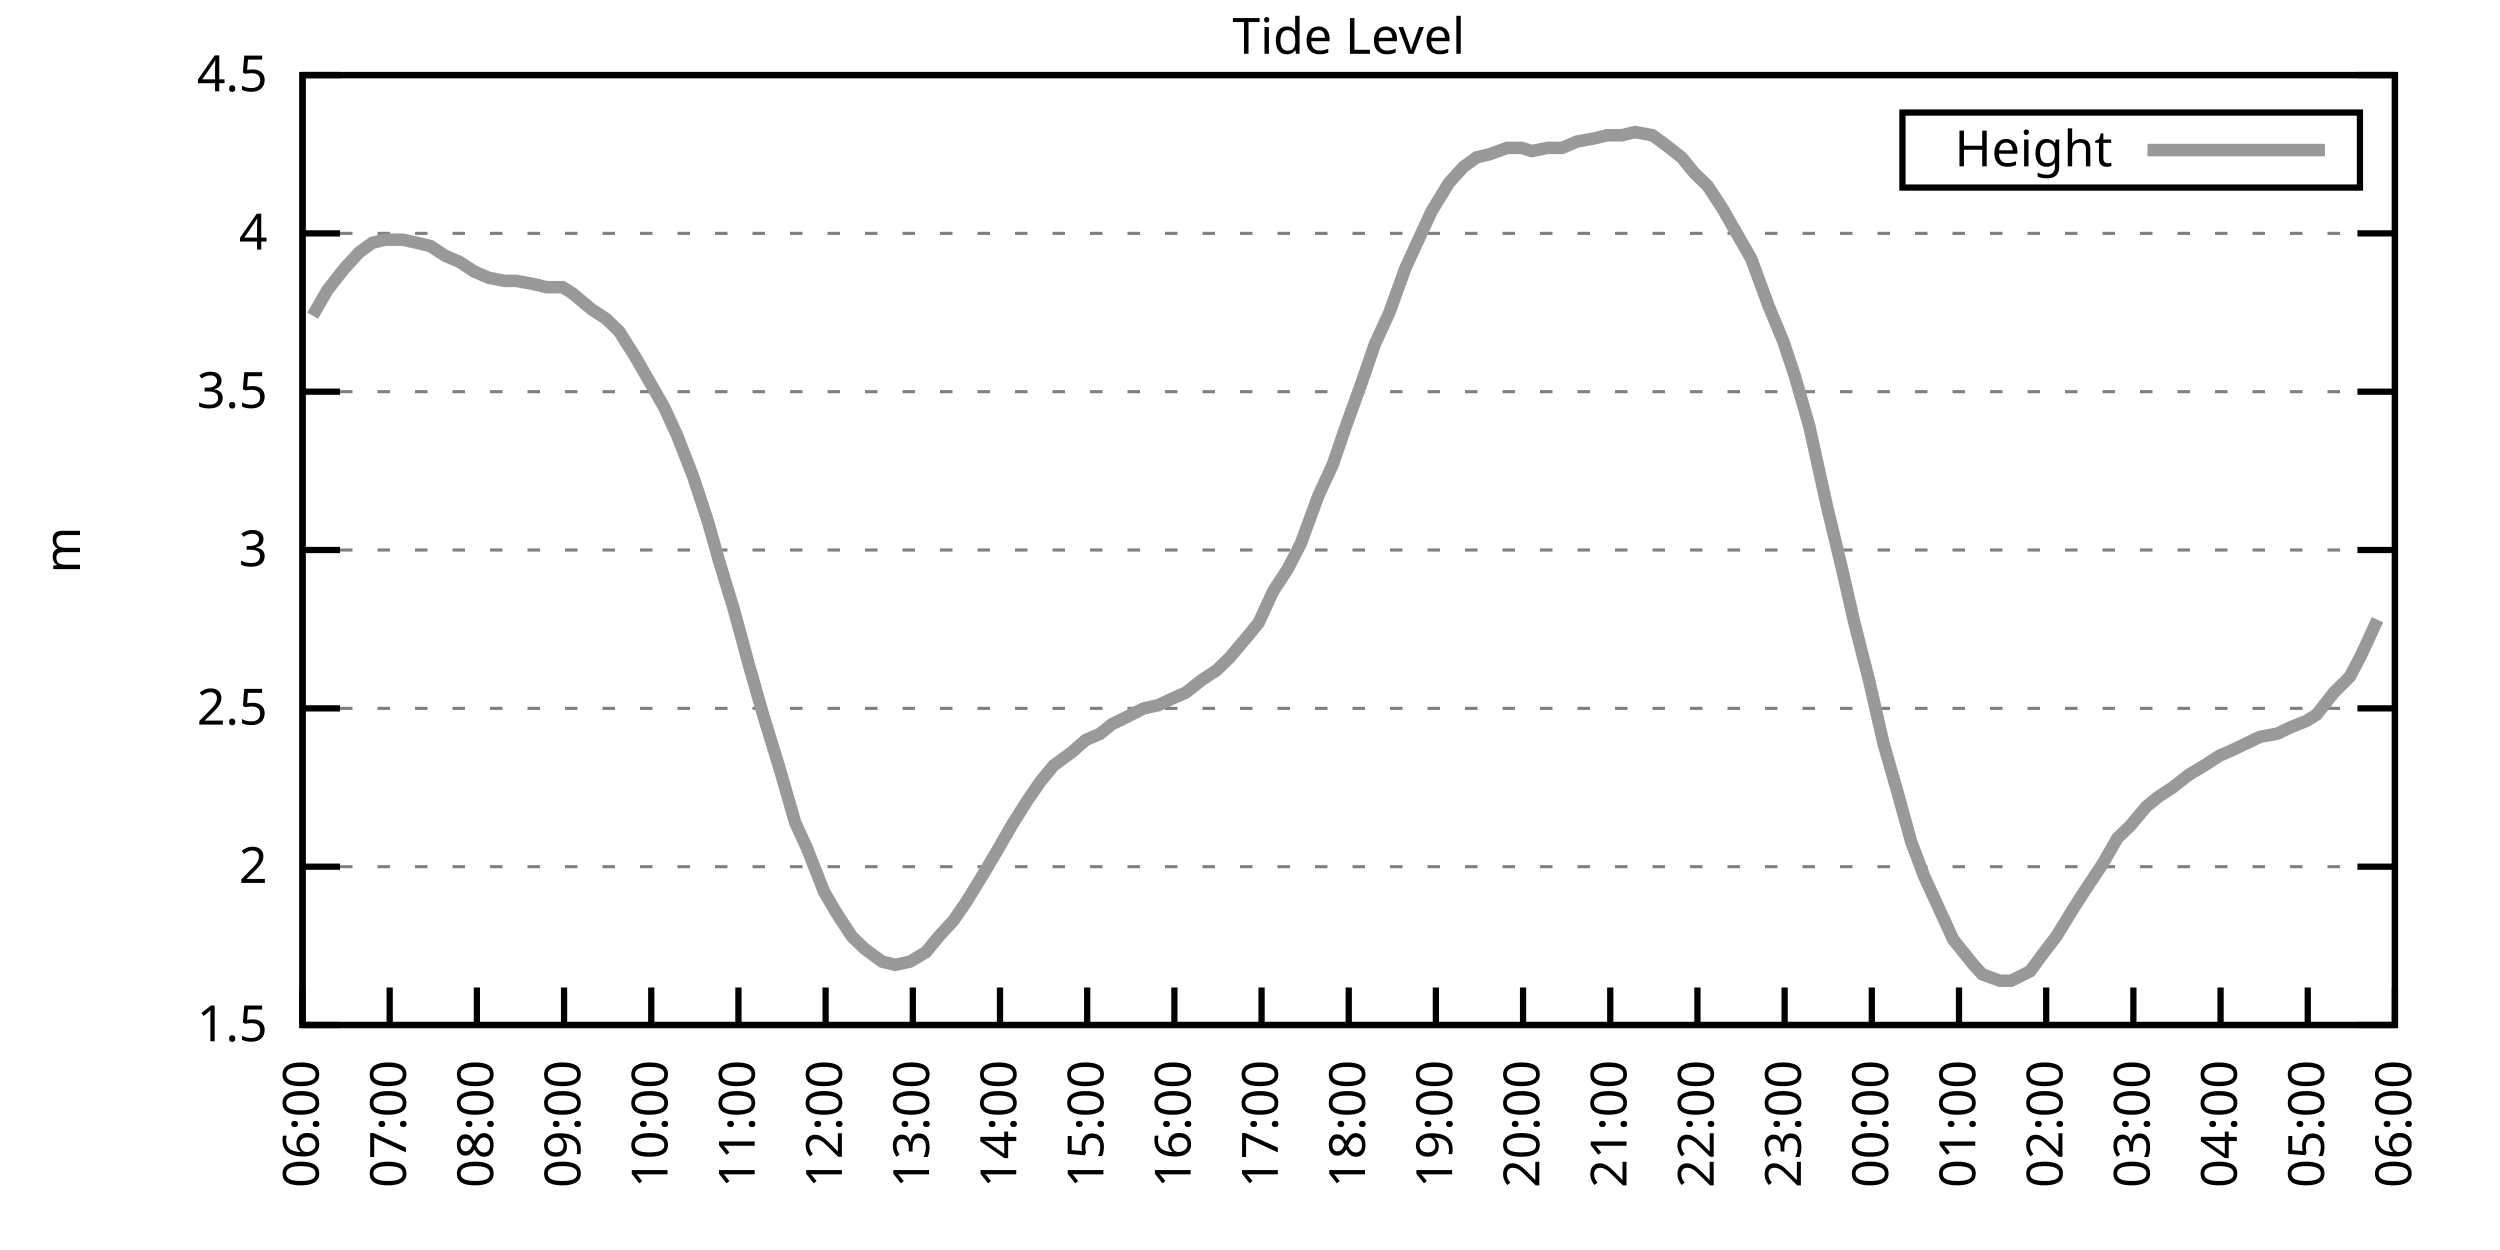
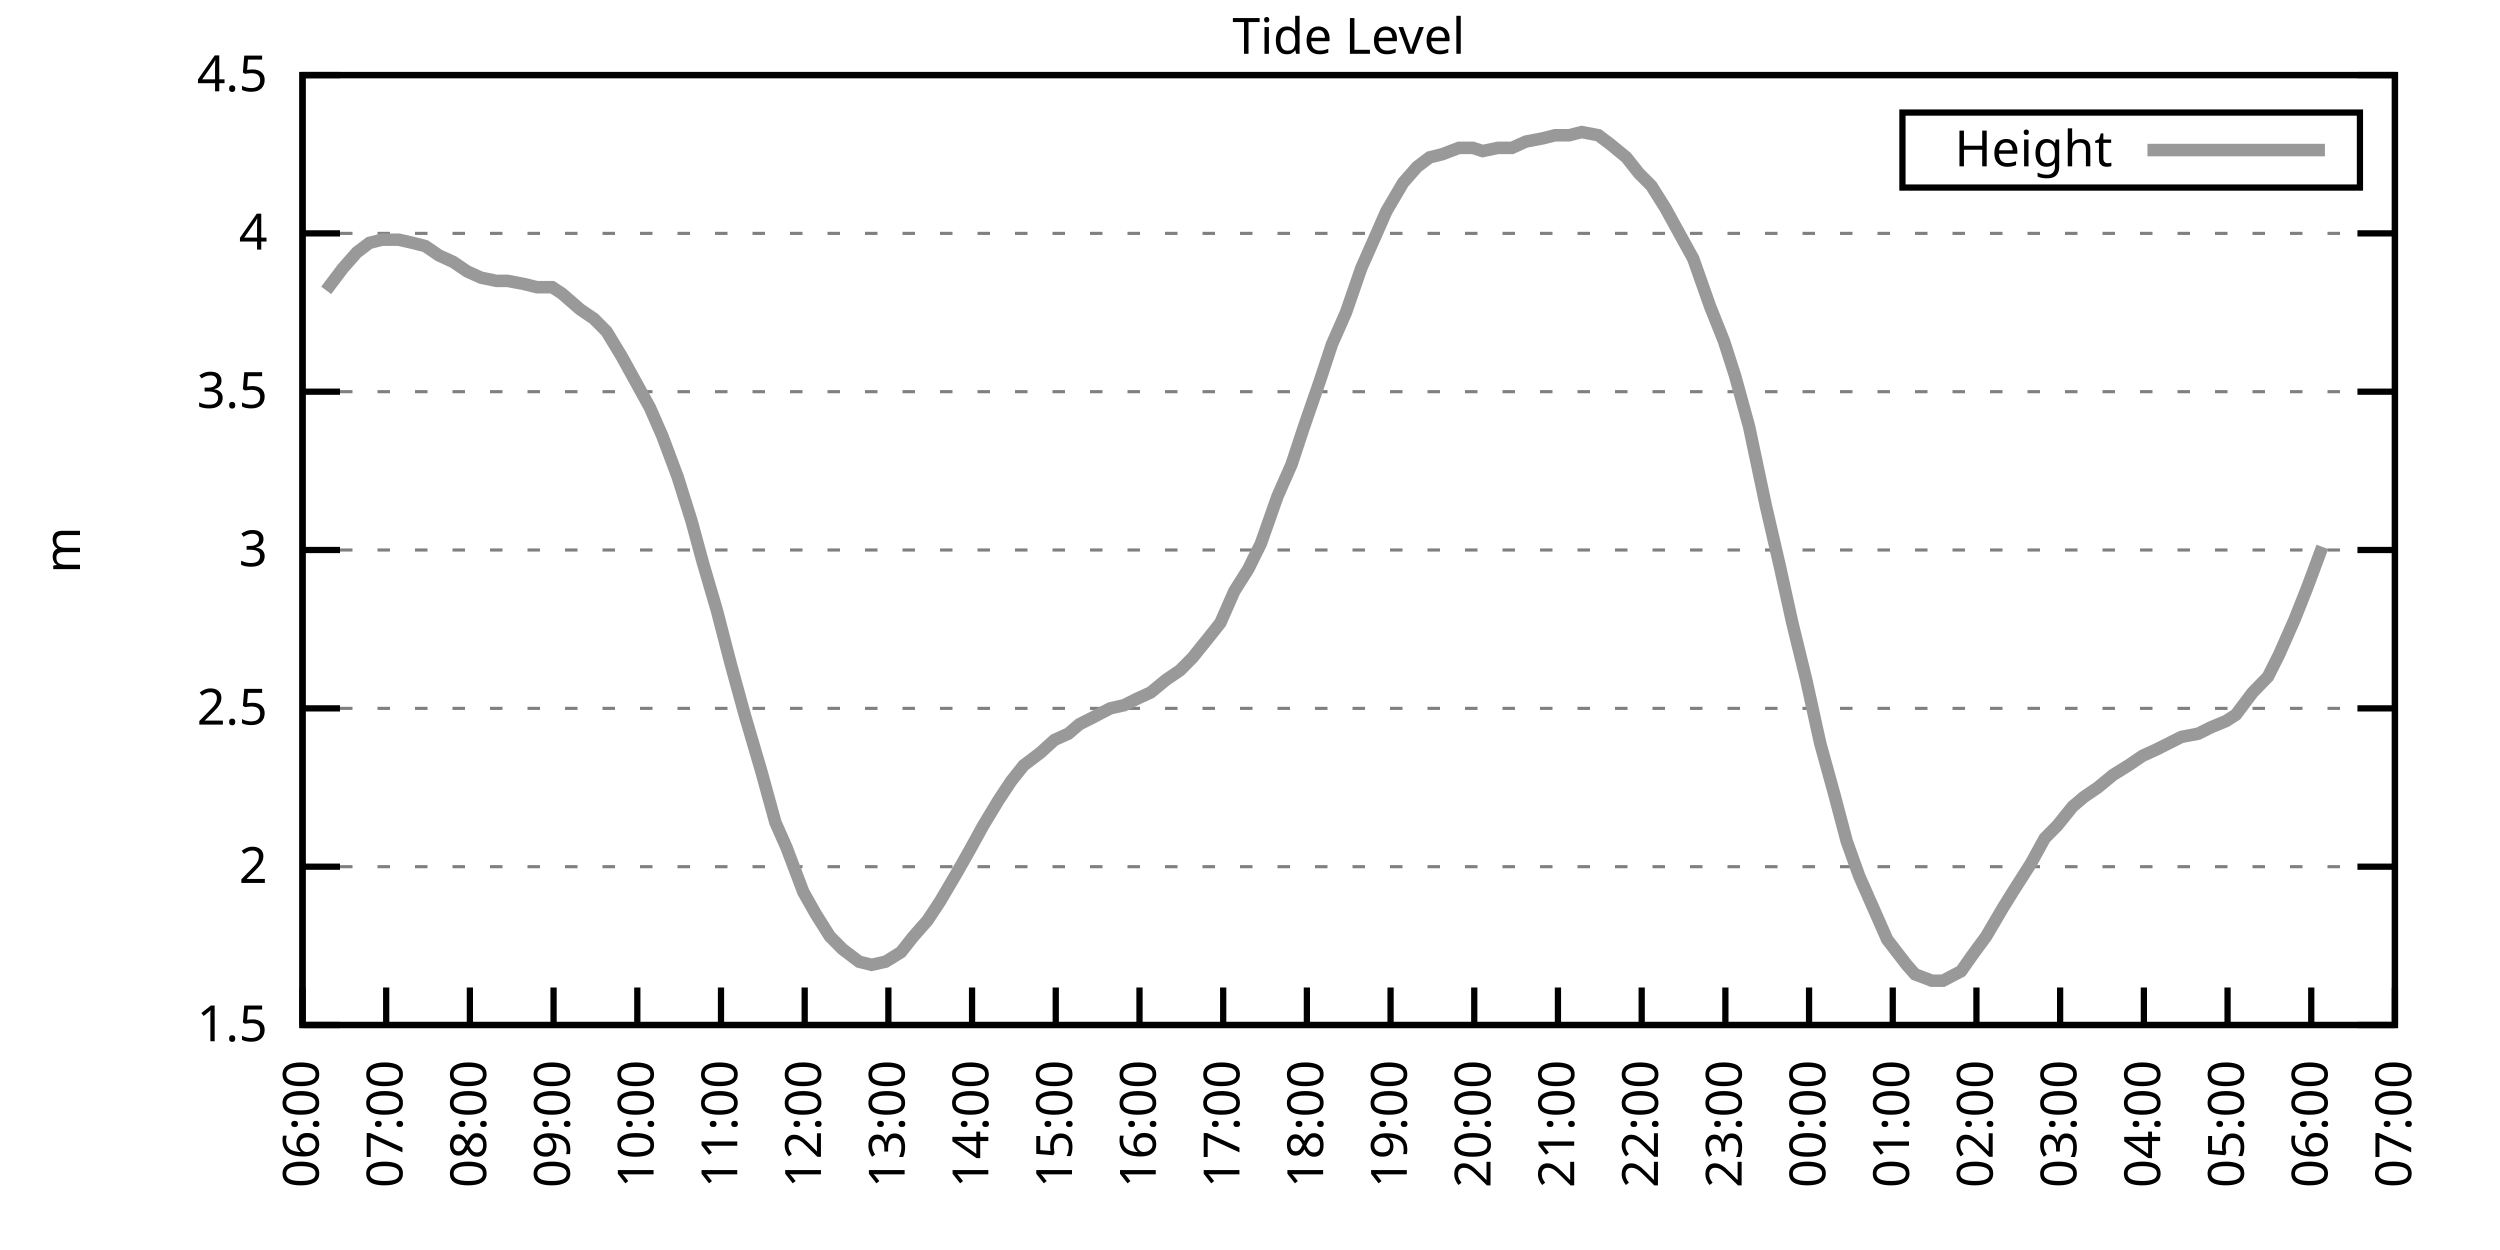
<svg xmlns="http://www.w3.org/2000/svg" xmlns:xlink="http://www.w3.org/1999/xlink" width="400" height="200" viewBox="0 0 400 200">
  <g id="gnuplot_canvas">
    <rect x="0" y="0" width="400" height="200" fill="none" />
    <defs>
      <circle id="gpDot" r="0.5" stroke-width="0.5" stroke="currentColor" />
      <path id="gpPt0" stroke-width="0.333" stroke="currentColor" d="M-1,0 h2 M0,-1 v2" />
      <path id="gpPt1" stroke-width="0.333" stroke="currentColor" d="M-1,-1 L1,1 M1,-1 L-1,1" />
      <path id="gpPt2" stroke-width="0.333" stroke="currentColor" d="M-1,0 L1,0 M0,-1 L0,1 M-1,-1 L1,1 M-1,1 L1,-1" />
      <rect id="gpPt3" stroke-width="0.333" stroke="currentColor" x="-1" y="-1" width="2" height="2" />
      <rect id="gpPt4" stroke-width="0.333" stroke="currentColor" fill="currentColor" x="-1" y="-1" width="2" height="2" />
      <circle id="gpPt5" stroke-width="0.333" stroke="currentColor" cx="0" cy="0" r="1" />
      <use xlink:href="#gpPt5" id="gpPt6" fill="currentColor" stroke="none" />
      <path id="gpPt7" stroke-width="0.333" stroke="currentColor" d="M0,-1.33 L-1.33,0.67 L1.33,0.67 z" />
      <use xlink:href="#gpPt7" id="gpPt8" fill="currentColor" stroke="none" />
      <use xlink:href="#gpPt7" id="gpPt9" stroke="currentColor" transform="rotate(180)" />
      <use xlink:href="#gpPt9" id="gpPt10" fill="currentColor" stroke="none" />
      <use xlink:href="#gpPt3" id="gpPt11" stroke="currentColor" transform="rotate(45)" />
      <use xlink:href="#gpPt11" id="gpPt12" fill="currentColor" stroke="none" />
      <path id="gpPt13" stroke-width="0.333" stroke="currentColor" d="M0,1.330 L1.265,0.411 L0.782,-1.067 L-0.782,-1.076 L-1.265,0.411 z" />
      <use xlink:href="#gpPt13" id="gpPt14" fill="currentColor" stroke="none" />
      <filter id="textbox" filterUnits="objectBoundingBox" x="0" y="0" height="1" width="1">
        <feFlood flood-color="white" flood-opacity="1" result="bgnd" />
        <feComposite in="SourceGraphic" in2="bgnd" operator="atop" />
      </filter>
      <filter id="greybox" filterUnits="objectBoundingBox" x="0" y="0" height="1" width="1">
        <feFlood flood-color="lightgrey" flood-opacity="1" result="grey" />
        <feComposite in="SourceGraphic" in2="grey" operator="atop" />
      </filter>
    </defs>
    <g fill="none" color="white" stroke="currentColor" stroke-width="1.00" stroke-linecap="butt" stroke-linejoin="miter">
</g>
    <g fill="none" color="black" stroke="currentColor" stroke-width="1.00" stroke-linecap="butt" stroke-linejoin="miter">
      <g stroke="none" shape-rendering="crispEdges">
        <polygon fill="rgb(255, 255, 255)" points="48.40,164.00 383.18,164.00 383.18,12.02 48.40,12.02 " />
      </g>
    </g>
    <g fill="none" color="black" stroke="currentColor" stroke-width="1.00" stroke-linecap="butt" stroke-linejoin="miter">
</g>
    <g fill="none" color="black" stroke="black" stroke-width="0.50" stroke-linecap="butt" stroke-linejoin="miter">
</g>
    <g fill="none" color="gray" stroke="currentColor" stroke-width="0.50" stroke-linecap="butt" stroke-linejoin="miter">
      <path stroke="gray" stroke-dasharray="2,4" class="gridline" d="M48.40,164.00 L383.19,164.00  " />
    </g>
    <g fill="none" color="gray" stroke="gray" stroke-width="1.00" stroke-linecap="butt" stroke-linejoin="miter">
</g>
    <g fill="none" color="black" stroke="currentColor" stroke-width="1.00" stroke-linecap="butt" stroke-linejoin="miter">
      <path stroke="black" d="M48.40,164.00 L54.40,164.00 M383.19,164.00 L377.19,164.00  " />
      <g transform="translate(42.80,166.60)" stroke="none" fill="black" font-family="Sans" font-size="8.00" text-anchor="end">
        <text>
          <tspan font-family="Sans"> 1.5</tspan>
        </text>
      </g>
    </g>
    <g fill="none" color="black" stroke="currentColor" stroke-width="1.00" stroke-linecap="butt" stroke-linejoin="miter">
</g>
    <g fill="none" color="black" stroke="black" stroke-width="0.50" stroke-linecap="butt" stroke-linejoin="miter">
</g>
    <g fill="none" color="gray" stroke="currentColor" stroke-width="0.50" stroke-linecap="butt" stroke-linejoin="miter">
      <path stroke="gray" stroke-dasharray="2,4" class="gridline" d="M48.40,138.67 L383.19,138.67  " />
    </g>
    <g fill="none" color="gray" stroke="gray" stroke-width="1.00" stroke-linecap="butt" stroke-linejoin="miter">
</g>
    <g fill="none" color="black" stroke="currentColor" stroke-width="1.00" stroke-linecap="butt" stroke-linejoin="miter">
      <path stroke="black" d="M48.40,138.67 L54.40,138.67 M383.19,138.67 L377.19,138.67  " />
      <g transform="translate(42.80,141.27)" stroke="none" fill="black" font-family="Sans" font-size="8.00" text-anchor="end">
        <text>
          <tspan font-family="Sans"> 2</tspan>
        </text>
      </g>
    </g>
    <g fill="none" color="black" stroke="currentColor" stroke-width="1.00" stroke-linecap="butt" stroke-linejoin="miter">
</g>
    <g fill="none" color="black" stroke="black" stroke-width="0.50" stroke-linecap="butt" stroke-linejoin="miter">
</g>
    <g fill="none" color="gray" stroke="currentColor" stroke-width="0.50" stroke-linecap="butt" stroke-linejoin="miter">
      <path stroke="gray" stroke-dasharray="2,4" class="gridline" d="M48.40,113.34 L383.19,113.34  " />
    </g>
    <g fill="none" color="gray" stroke="gray" stroke-width="1.00" stroke-linecap="butt" stroke-linejoin="miter">
</g>
    <g fill="none" color="black" stroke="currentColor" stroke-width="1.00" stroke-linecap="butt" stroke-linejoin="miter">
      <path stroke="black" d="M48.40,113.34 L54.40,113.34 M383.19,113.34 L377.19,113.34  " />
      <g transform="translate(42.80,115.94)" stroke="none" fill="black" font-family="Sans" font-size="8.00" text-anchor="end">
        <text>
          <tspan font-family="Sans"> 2.5</tspan>
        </text>
      </g>
    </g>
    <g fill="none" color="black" stroke="currentColor" stroke-width="1.00" stroke-linecap="butt" stroke-linejoin="miter">
</g>
    <g fill="none" color="black" stroke="black" stroke-width="0.50" stroke-linecap="butt" stroke-linejoin="miter">
</g>
    <g fill="none" color="gray" stroke="currentColor" stroke-width="0.50" stroke-linecap="butt" stroke-linejoin="miter">
      <path stroke="gray" stroke-dasharray="2,4" class="gridline" d="M48.40,88.00 L383.19,88.00  " />
    </g>
    <g fill="none" color="gray" stroke="gray" stroke-width="1.00" stroke-linecap="butt" stroke-linejoin="miter">
</g>
    <g fill="none" color="black" stroke="currentColor" stroke-width="1.00" stroke-linecap="butt" stroke-linejoin="miter">
      <path stroke="black" d="M48.40,88.00 L54.40,88.00 M383.19,88.00 L377.19,88.00  " />
      <g transform="translate(42.80,90.60)" stroke="none" fill="black" font-family="Sans" font-size="8.00" text-anchor="end">
        <text>
          <tspan font-family="Sans"> 3</tspan>
        </text>
      </g>
    </g>
    <g fill="none" color="black" stroke="currentColor" stroke-width="1.00" stroke-linecap="butt" stroke-linejoin="miter">
</g>
    <g fill="none" color="black" stroke="black" stroke-width="0.50" stroke-linecap="butt" stroke-linejoin="miter">
</g>
    <g fill="none" color="gray" stroke="currentColor" stroke-width="0.50" stroke-linecap="butt" stroke-linejoin="miter">
      <path stroke="gray" stroke-dasharray="2,4" class="gridline" d="M48.40,62.67 L383.19,62.67  " />
    </g>
    <g fill="none" color="gray" stroke="gray" stroke-width="1.00" stroke-linecap="butt" stroke-linejoin="miter">
</g>
    <g fill="none" color="black" stroke="currentColor" stroke-width="1.00" stroke-linecap="butt" stroke-linejoin="miter">
      <path stroke="black" d="M48.40,62.67 L54.40,62.67 M383.19,62.67 L377.19,62.67  " />
      <g transform="translate(42.80,65.27)" stroke="none" fill="black" font-family="Sans" font-size="8.00" text-anchor="end">
        <text>
          <tspan font-family="Sans"> 3.5</tspan>
        </text>
      </g>
    </g>
    <g fill="none" color="black" stroke="currentColor" stroke-width="1.00" stroke-linecap="butt" stroke-linejoin="miter">
</g>
    <g fill="none" color="black" stroke="black" stroke-width="0.50" stroke-linecap="butt" stroke-linejoin="miter">
</g>
    <g fill="none" color="gray" stroke="currentColor" stroke-width="0.50" stroke-linecap="butt" stroke-linejoin="miter">
      <path stroke="gray" stroke-dasharray="2,4" class="gridline" d="M48.40,37.34 L383.19,37.34  " />
    </g>
    <g fill="none" color="gray" stroke="gray" stroke-width="1.00" stroke-linecap="butt" stroke-linejoin="miter">
</g>
    <g fill="none" color="black" stroke="currentColor" stroke-width="1.00" stroke-linecap="butt" stroke-linejoin="miter">
      <path stroke="black" d="M48.40,37.34 L54.40,37.34 M383.19,37.34 L377.19,37.34  " />
      <g transform="translate(42.80,39.94)" stroke="none" fill="black" font-family="Sans" font-size="8.00" text-anchor="end">
        <text>
          <tspan font-family="Sans"> 4</tspan>
        </text>
      </g>
    </g>
    <g fill="none" color="black" stroke="currentColor" stroke-width="1.00" stroke-linecap="butt" stroke-linejoin="miter">
</g>
    <g fill="none" color="black" stroke="black" stroke-width="0.50" stroke-linecap="butt" stroke-linejoin="miter">
</g>
    <g fill="none" color="gray" stroke="currentColor" stroke-width="0.50" stroke-linecap="butt" stroke-linejoin="miter">
      <path stroke="gray" stroke-dasharray="2,4" class="gridline" d="M48.40,12.01 L383.19,12.01  " />
    </g>
    <g fill="none" color="gray" stroke="gray" stroke-width="1.00" stroke-linecap="butt" stroke-linejoin="miter">
</g>
    <g fill="none" color="black" stroke="currentColor" stroke-width="1.00" stroke-linecap="butt" stroke-linejoin="miter">
      <path stroke="black" d="M48.40,12.01 L54.40,12.01 M383.19,12.01 L377.19,12.01  " />
      <g transform="translate(42.80,14.61)" stroke="none" fill="black" font-family="Sans" font-size="8.00" text-anchor="end">
        <text>
          <tspan font-family="Sans"> 4.5</tspan>
        </text>
      </g>
    </g>
    <g fill="none" color="black" stroke="currentColor" stroke-width="1.00" stroke-linecap="butt" stroke-linejoin="miter">
      <path stroke="black" d="M48.40,164.00 L48.40,158.00  " />
      <g transform="translate(51.00,169.60) rotate(270.00)" stroke="none" fill="black" font-family="Sans" font-size="8.00" text-anchor="end">
        <text>
          <tspan font-family="Sans">06:00</tspan>
        </text>
      </g>
    </g>
    <g fill="none" color="black" stroke="currentColor" stroke-width="1.00" stroke-linecap="butt" stroke-linejoin="miter">
-       <path stroke="black" d="M62.35,164.00 L62.35,158.00  " />
-       <g transform="translate(64.95,169.60) rotate(270.00)" stroke="none" fill="black" font-family="Sans" font-size="8.00" text-anchor="end">
+       <path stroke="black" d="M61.79,164.00 L61.79,158.00  " />
+       <g transform="translate(64.39,169.60) rotate(270.00)" stroke="none" fill="black" font-family="Sans" font-size="8.00" text-anchor="end">
        <text>
          <tspan font-family="Sans">07:00</tspan>
        </text>
      </g>
    </g>
    <g fill="none" color="black" stroke="currentColor" stroke-width="1.00" stroke-linecap="butt" stroke-linejoin="miter">
-       <path stroke="black" d="M76.30,164.00 L76.30,158.00  " />
-       <g transform="translate(78.90,169.60) rotate(270.00)" stroke="none" fill="black" font-family="Sans" font-size="8.00" text-anchor="end">
+       <path stroke="black" d="M75.18,164.00 L75.18,158.00  " />
+       <g transform="translate(77.78,169.60) rotate(270.00)" stroke="none" fill="black" font-family="Sans" font-size="8.00" text-anchor="end">
        <text>
          <tspan font-family="Sans">08:00</tspan>
        </text>
      </g>
    </g>
    <g fill="none" color="black" stroke="currentColor" stroke-width="1.00" stroke-linecap="butt" stroke-linejoin="miter">
-       <path stroke="black" d="M90.25,164.00 L90.25,158.00  " />
-       <g transform="translate(92.85,169.60) rotate(270.00)" stroke="none" fill="black" font-family="Sans" font-size="8.00" text-anchor="end">
+       <path stroke="black" d="M88.57,164.00 L88.57,158.00  " />
+       <g transform="translate(91.17,169.60) rotate(270.00)" stroke="none" fill="black" font-family="Sans" font-size="8.00" text-anchor="end">
        <text>
          <tspan font-family="Sans">09:00</tspan>
        </text>
      </g>
    </g>
    <g fill="none" color="black" stroke="currentColor" stroke-width="1.00" stroke-linecap="butt" stroke-linejoin="miter">
-       <path stroke="black" d="M104.20,164.00 L104.20,158.00  " />
-       <g transform="translate(106.80,169.60) rotate(270.00)" stroke="none" fill="black" font-family="Sans" font-size="8.00" text-anchor="end">
+       <path stroke="black" d="M101.97,164.00 L101.97,158.00  " />
+       <g transform="translate(104.57,169.60) rotate(270.00)" stroke="none" fill="black" font-family="Sans" font-size="8.00" text-anchor="end">
        <text>
          <tspan font-family="Sans">10:00</tspan>
        </text>
      </g>
    </g>
    <g fill="none" color="black" stroke="currentColor" stroke-width="1.00" stroke-linecap="butt" stroke-linejoin="miter">
-       <path stroke="black" d="M118.15,164.00 L118.15,158.00  " />
-       <g transform="translate(120.75,169.60) rotate(270.00)" stroke="none" fill="black" font-family="Sans" font-size="8.00" text-anchor="end">
+       <path stroke="black" d="M115.36,164.00 L115.36,158.00  " />
+       <g transform="translate(117.96,169.60) rotate(270.00)" stroke="none" fill="black" font-family="Sans" font-size="8.00" text-anchor="end">
        <text>
          <tspan font-family="Sans">11:00</tspan>
        </text>
      </g>
    </g>
    <g fill="none" color="black" stroke="currentColor" stroke-width="1.00" stroke-linecap="butt" stroke-linejoin="miter">
-       <path stroke="black" d="M132.10,164.00 L132.10,158.00  " />
-       <g transform="translate(134.70,169.60) rotate(270.00)" stroke="none" fill="black" font-family="Sans" font-size="8.00" text-anchor="end">
+       <path stroke="black" d="M128.75,164.00 L128.75,158.00  " />
+       <g transform="translate(131.35,169.60) rotate(270.00)" stroke="none" fill="black" font-family="Sans" font-size="8.00" text-anchor="end">
        <text>
          <tspan font-family="Sans">12:00</tspan>
        </text>
      </g>
    </g>
    <g fill="none" color="black" stroke="currentColor" stroke-width="1.00" stroke-linecap="butt" stroke-linejoin="miter">
-       <path stroke="black" d="M146.05,164.00 L146.05,158.00  " />
-       <g transform="translate(148.65,169.60) rotate(270.00)" stroke="none" fill="black" font-family="Sans" font-size="8.00" text-anchor="end">
+       <path stroke="black" d="M142.14,164.00 L142.14,158.00  " />
+       <g transform="translate(144.74,169.60) rotate(270.00)" stroke="none" fill="black" font-family="Sans" font-size="8.00" text-anchor="end">
        <text>
          <tspan font-family="Sans">13:00</tspan>
        </text>
      </g>
    </g>
    <g fill="none" color="black" stroke="currentColor" stroke-width="1.00" stroke-linecap="butt" stroke-linejoin="miter">
-       <path stroke="black" d="M160.00,164.00 L160.00,158.00  " />
-       <g transform="translate(162.60,169.60) rotate(270.00)" stroke="none" fill="black" font-family="Sans" font-size="8.00" text-anchor="end">
+       <path stroke="black" d="M155.53,164.00 L155.53,158.00  " />
+       <g transform="translate(158.13,169.60) rotate(270.00)" stroke="none" fill="black" font-family="Sans" font-size="8.00" text-anchor="end">
        <text>
          <tspan font-family="Sans">14:00</tspan>
        </text>
      </g>
    </g>
    <g fill="none" color="black" stroke="currentColor" stroke-width="1.00" stroke-linecap="butt" stroke-linejoin="miter">
-       <path stroke="black" d="M173.95,164.00 L173.95,158.00  " />
-       <g transform="translate(176.55,169.60) rotate(270.00)" stroke="none" fill="black" font-family="Sans" font-size="8.00" text-anchor="end">
+       <path stroke="black" d="M168.92,164.00 L168.92,158.00  " />
+       <g transform="translate(171.52,169.60) rotate(270.00)" stroke="none" fill="black" font-family="Sans" font-size="8.00" text-anchor="end">
        <text>
          <tspan font-family="Sans">15:00</tspan>
        </text>
      </g>
    </g>
    <g fill="none" color="black" stroke="currentColor" stroke-width="1.00" stroke-linecap="butt" stroke-linejoin="miter">
-       <path stroke="black" d="M187.90,164.00 L187.90,158.00  " />
-       <g transform="translate(190.50,169.60) rotate(270.00)" stroke="none" fill="black" font-family="Sans" font-size="8.00" text-anchor="end">
+       <path stroke="black" d="M182.32,164.00 L182.32,158.00  " />
+       <g transform="translate(184.92,169.60) rotate(270.00)" stroke="none" fill="black" font-family="Sans" font-size="8.00" text-anchor="end">
        <text>
          <tspan font-family="Sans">16:00</tspan>
        </text>
      </g>
    </g>
    <g fill="none" color="black" stroke="currentColor" stroke-width="1.00" stroke-linecap="butt" stroke-linejoin="miter">
-       <path stroke="black" d="M201.85,164.00 L201.85,158.00  " />
-       <g transform="translate(204.45,169.60) rotate(270.00)" stroke="none" fill="black" font-family="Sans" font-size="8.00" text-anchor="end">
+       <path stroke="black" d="M195.71,164.00 L195.71,158.00  " />
+       <g transform="translate(198.31,169.60) rotate(270.00)" stroke="none" fill="black" font-family="Sans" font-size="8.00" text-anchor="end">
        <text>
          <tspan font-family="Sans">17:00</tspan>
        </text>
      </g>
    </g>
    <g fill="none" color="black" stroke="currentColor" stroke-width="1.00" stroke-linecap="butt" stroke-linejoin="miter">
-       <path stroke="black" d="M215.80,164.00 L215.80,158.00  " />
-       <g transform="translate(218.40,169.60) rotate(270.00)" stroke="none" fill="black" font-family="Sans" font-size="8.00" text-anchor="end">
+       <path stroke="black" d="M209.10,164.00 L209.10,158.00  " />
+       <g transform="translate(211.70,169.60) rotate(270.00)" stroke="none" fill="black" font-family="Sans" font-size="8.00" text-anchor="end">
        <text>
          <tspan font-family="Sans">18:00</tspan>
        </text>
      </g>
    </g>
    <g fill="none" color="black" stroke="currentColor" stroke-width="1.00" stroke-linecap="butt" stroke-linejoin="miter">
-       <path stroke="black" d="M229.74,164.00 L229.74,158.00  " />
-       <g transform="translate(232.34,169.60) rotate(270.00)" stroke="none" fill="black" font-family="Sans" font-size="8.00" text-anchor="end">
+       <path stroke="black" d="M222.49,164.00 L222.49,158.00  " />
+       <g transform="translate(225.09,169.60) rotate(270.00)" stroke="none" fill="black" font-family="Sans" font-size="8.00" text-anchor="end">
        <text>
          <tspan font-family="Sans">19:00</tspan>
        </text>
      </g>
    </g>
    <g fill="none" color="black" stroke="currentColor" stroke-width="1.00" stroke-linecap="butt" stroke-linejoin="miter">
-       <path stroke="black" d="M243.69,164.00 L243.69,158.00  " />
-       <g transform="translate(246.29,169.60) rotate(270.00)" stroke="none" fill="black" font-family="Sans" font-size="8.00" text-anchor="end">
+       <path stroke="black" d="M235.88,164.00 L235.88,158.00  " />
+       <g transform="translate(238.48,169.60) rotate(270.00)" stroke="none" fill="black" font-family="Sans" font-size="8.00" text-anchor="end">
        <text>
          <tspan font-family="Sans">20:00</tspan>
        </text>
      </g>
    </g>
    <g fill="none" color="black" stroke="currentColor" stroke-width="1.00" stroke-linecap="butt" stroke-linejoin="miter">
-       <path stroke="black" d="M257.64,164.00 L257.64,158.00  " />
-       <g transform="translate(260.24,169.60) rotate(270.00)" stroke="none" fill="black" font-family="Sans" font-size="8.00" text-anchor="end">
+       <path stroke="black" d="M249.27,164.00 L249.27,158.00  " />
+       <g transform="translate(251.87,169.60) rotate(270.00)" stroke="none" fill="black" font-family="Sans" font-size="8.00" text-anchor="end">
        <text>
          <tspan font-family="Sans">21:00</tspan>
        </text>
      </g>
    </g>
    <g fill="none" color="black" stroke="currentColor" stroke-width="1.00" stroke-linecap="butt" stroke-linejoin="miter">
-       <path stroke="black" d="M271.59,164.00 L271.59,158.00  " />
-       <g transform="translate(274.19,169.60) rotate(270.00)" stroke="none" fill="black" font-family="Sans" font-size="8.00" text-anchor="end">
+       <path stroke="black" d="M262.67,164.00 L262.67,158.00  " />
+       <g transform="translate(265.27,169.60) rotate(270.00)" stroke="none" fill="black" font-family="Sans" font-size="8.00" text-anchor="end">
        <text>
          <tspan font-family="Sans">22:00</tspan>
        </text>
      </g>
    </g>
    <g fill="none" color="black" stroke="currentColor" stroke-width="1.00" stroke-linecap="butt" stroke-linejoin="miter">
-       <path stroke="black" d="M285.54,164.00 L285.54,158.00  " />
-       <g transform="translate(288.14,169.60) rotate(270.00)" stroke="none" fill="black" font-family="Sans" font-size="8.00" text-anchor="end">
+       <path stroke="black" d="M276.06,164.00 L276.06,158.00  " />
+       <g transform="translate(278.66,169.60) rotate(270.00)" stroke="none" fill="black" font-family="Sans" font-size="8.00" text-anchor="end">
        <text>
          <tspan font-family="Sans">23:00</tspan>
        </text>
      </g>
    </g>
    <g fill="none" color="black" stroke="currentColor" stroke-width="1.00" stroke-linecap="butt" stroke-linejoin="miter">
-       <path stroke="black" d="M299.49,164.00 L299.49,158.00  " />
-       <g transform="translate(302.09,169.60) rotate(270.00)" stroke="none" fill="black" font-family="Sans" font-size="8.00" text-anchor="end">
+       <path stroke="black" d="M289.45,164.00 L289.45,158.00  " />
+       <g transform="translate(292.05,169.60) rotate(270.00)" stroke="none" fill="black" font-family="Sans" font-size="8.00" text-anchor="end">
        <text>
          <tspan font-family="Sans">00:00</tspan>
        </text>
      </g>
    </g>
    <g fill="none" color="black" stroke="currentColor" stroke-width="1.00" stroke-linecap="butt" stroke-linejoin="miter">
-       <path stroke="black" d="M313.44,164.00 L313.44,158.00  " />
-       <g transform="translate(316.04,169.60) rotate(270.00)" stroke="none" fill="black" font-family="Sans" font-size="8.00" text-anchor="end">
+       <path stroke="black" d="M302.84,164.00 L302.84,158.00  " />
+       <g transform="translate(305.44,169.60) rotate(270.00)" stroke="none" fill="black" font-family="Sans" font-size="8.00" text-anchor="end">
        <text>
          <tspan font-family="Sans">01:00</tspan>
        </text>
      </g>
    </g>
    <g fill="none" color="black" stroke="currentColor" stroke-width="1.00" stroke-linecap="butt" stroke-linejoin="miter">
-       <path stroke="black" d="M327.39,164.00 L327.39,158.00  " />
-       <g transform="translate(329.99,169.60) rotate(270.00)" stroke="none" fill="black" font-family="Sans" font-size="8.00" text-anchor="end">
+       <path stroke="black" d="M316.23,164.00 L316.23,158.00  " />
+       <g transform="translate(318.83,169.60) rotate(270.00)" stroke="none" fill="black" font-family="Sans" font-size="8.00" text-anchor="end">
        <text>
          <tspan font-family="Sans">02:00</tspan>
        </text>
      </g>
    </g>
    <g fill="none" color="black" stroke="currentColor" stroke-width="1.00" stroke-linecap="butt" stroke-linejoin="miter">
-       <path stroke="black" d="M341.34,164.00 L341.34,158.00  " />
-       <g transform="translate(343.94,169.60) rotate(270.00)" stroke="none" fill="black" font-family="Sans" font-size="8.00" text-anchor="end">
+       <path stroke="black" d="M329.62,164.00 L329.62,158.00  " />
+       <g transform="translate(332.22,169.60) rotate(270.00)" stroke="none" fill="black" font-family="Sans" font-size="8.00" text-anchor="end">
        <text>
          <tspan font-family="Sans">03:00</tspan>
        </text>
      </g>
    </g>
    <g fill="none" color="black" stroke="currentColor" stroke-width="1.00" stroke-linecap="butt" stroke-linejoin="miter">
-       <path stroke="black" d="M355.29,164.00 L355.29,158.00  " />
-       <g transform="translate(357.89,169.60) rotate(270.00)" stroke="none" fill="black" font-family="Sans" font-size="8.00" text-anchor="end">
+       <path stroke="black" d="M343.02,164.00 L343.02,158.00  " />
+       <g transform="translate(345.62,169.60) rotate(270.00)" stroke="none" fill="black" font-family="Sans" font-size="8.00" text-anchor="end">
        <text>
          <tspan font-family="Sans">04:00</tspan>
        </text>
      </g>
    </g>
    <g fill="none" color="black" stroke="currentColor" stroke-width="1.00" stroke-linecap="butt" stroke-linejoin="miter">
-       <path stroke="black" d="M369.24,164.00 L369.24,158.00  " />
-       <g transform="translate(371.84,169.60) rotate(270.00)" stroke="none" fill="black" font-family="Sans" font-size="8.00" text-anchor="end">
+       <path stroke="black" d="M356.41,164.00 L356.41,158.00  " />
+       <g transform="translate(359.01,169.60) rotate(270.00)" stroke="none" fill="black" font-family="Sans" font-size="8.00" text-anchor="end">
        <text>
          <tspan font-family="Sans">05:00</tspan>
+         </text>
+       </g>
+     </g>
+     <g fill="none" color="black" stroke="currentColor" stroke-width="1.00" stroke-linecap="butt" stroke-linejoin="miter">
+       <path stroke="black" d="M369.80,164.00 L369.80,158.00  " />
+       <g transform="translate(372.40,169.60) rotate(270.00)" stroke="none" fill="black" font-family="Sans" font-size="8.00" text-anchor="end">
+         <text>
+           <tspan font-family="Sans">06:00</tspan>
        </text>
      </g>
    </g>
    <g fill="none" color="black" stroke="currentColor" stroke-width="1.00" stroke-linecap="butt" stroke-linejoin="miter">
      <path stroke="black" d="M383.19,164.00 L383.19,158.00  " />
      <g transform="translate(385.79,169.60) rotate(270.00)" stroke="none" fill="black" font-family="Sans" font-size="8.00" text-anchor="end">
        <text>
-           <tspan font-family="Sans">06:00</tspan>
+           <tspan font-family="Sans">07:00</tspan>
        </text>
      </g>
    </g>
    <g fill="none" color="black" stroke="currentColor" stroke-width="1.00" stroke-linecap="butt" stroke-linejoin="miter">
</g>
    <g fill="none" color="black" stroke="currentColor" stroke-width="1.00" stroke-linecap="butt" stroke-linejoin="miter">
      <path stroke="black" d="M48.40,12.01 L48.40,164.00 L383.19,164.00 L383.19,12.01 L48.40,12.01 Z  " />
    </g>
    <g fill="none" color="black" stroke="currentColor" stroke-width="1.00" stroke-linecap="butt" stroke-linejoin="miter">
</g>
    <g fill="none" color="black" stroke="currentColor" stroke-width="1.00" stroke-linecap="butt" stroke-linejoin="miter">
      <path stroke="black" d="M304.39,30.01 L304.39,18.01 L377.59,18.01 L377.59,30.01 L304.39,30.01 Z  " />
    </g>
    <g id="Tide_level_plot_1">
      <g fill="none" color="white" stroke="black" stroke-width="2.00" stroke-linecap="butt" stroke-linejoin="miter">
</g>
      <g fill="none" color="black" stroke="currentColor" stroke-width="2.00" stroke-linecap="butt" stroke-linejoin="miter">
        <g transform="translate(337.99,26.61)" stroke="none" fill="black" font-family="Sans" font-size="8.00" text-anchor="end">
          <text>
            <tspan font-family="Sans">Height</tspan>
          </text>
        </g>
      </g>
      <g fill="none" color="black" stroke="currentColor" stroke-width="2.00" stroke-linecap="butt" stroke-linejoin="miter">
-         <path stroke="rgb(153, 153, 153)" d="M343.59,24.01 L371.99,24.01 M50.03,50.51 L52.35,46.46 L55.14,42.91 L57.47,40.38 L59.56,38.86 L61.65,38.35   L64.44,38.35 L66.77,38.86 L68.86,39.37 L71.18,40.89 L73.51,41.90 L75.83,43.42 L78.16,44.43 L80.72,44.94   L82.58,44.94 L85.37,45.45 L87.46,45.95 L90.02,45.95 L91.64,46.97 L94.67,49.50 L96.99,51.02 L99.08,53.05   L101.64,57.10 L103.97,61.15 L106.29,65.21 L108.38,69.77 L110.94,76.35 L113.27,83.45 L115.13,90.03 L117.45,97.63   L119.78,106.24 L122.10,114.35 L124.89,123.47 L127.22,131.58 L129.08,135.63 L131.87,142.72 L133.96,146.27 L136.28,149.81   L138.37,151.84 L141.16,153.87 L143.26,154.37 L145.58,153.87 L148.14,152.35 L150.23,149.81 L152.56,147.28 L154.65,144.24   L157.44,139.68 L159.53,136.14 L161.86,132.08 L164.41,128.03 L166.51,124.99 L168.60,122.46 L171.39,120.43 L173.71,118.40   L176.04,117.39 L177.90,115.87 L179.99,114.86 L183.01,113.34 L185.34,112.83 L187.43,111.82 L189.76,110.80 L192.31,108.78   L194.64,107.26 L196.73,105.23 L199.29,102.19 L201.38,99.66 L203.71,94.59 L206.03,91.04 L208.12,86.99 L210.91,79.39   L213.24,74.33 L215.33,68.25 L217.89,61.15 L219.98,55.07 L222.30,50.01 L224.86,42.91 L227.19,37.85 L229.05,33.80   L231.84,29.24 L234.16,26.70 L236.25,25.18 L238.35,24.68 L241.14,23.66 L243.46,23.66 L245.09,24.17 L247.65,23.66   L249.97,23.66 L252.30,22.65 L255.09,22.14 L257.18,21.64 L259.50,21.64 L261.60,21.13 L264.39,21.64 L266.48,23.16   L269.04,25.18 L271.13,27.72 L273.22,29.74 L275.55,33.29 L277.87,37.34 L280.20,41.39 L282.99,48.99 L285.31,54.57   L287.17,60.14 L289.50,68.25 L292.29,80.91 L294.61,90.54 L296.70,99.66 L299.03,108.78 L301.35,118.91 L303.68,127.02   L305.77,134.62 L307.86,140.19 L310.42,145.76 L312.51,150.32 L315.77,154.37 L317.16,155.89 L319.95,156.91 L321.81,156.91   L324.83,155.39 L326.69,152.85 L329.02,149.81 L331.81,145.25 L333.44,142.72 L336.46,138.16 L338.78,134.11 L340.88,132.08   L343.43,129.04 L345.29,127.52 L347.62,126.00 L350.18,123.98 L352.73,122.46 L355.06,120.94 L357.38,119.92 L359.48,118.91   L361.57,117.90 L364.36,117.39 L366.45,116.38 L369.01,115.36 L370.64,114.35 L373.43,110.80 L375.98,108.27 L377.84,104.72   L380.40,99.15  " />
+         <path stroke="rgb(153, 153, 153)" d="M343.59,24.01 L371.99,24.01 M52.19,46.46 L54.87,42.91 L57.10,40.38 L59.11,38.86 L61.12,38.35 L63.80,38.35   L66.03,38.86 L68.04,39.37 L70.27,40.89 L72.50,41.90 L74.74,43.42 L76.97,44.43 L79.42,44.94 L81.21,44.94   L83.89,45.45 L85.90,45.95 L88.35,45.95 L89.91,46.97 L92.82,49.50 L95.05,51.02 L97.06,53.05 L99.51,57.10   L101.74,61.15 L103.98,65.21 L105.98,69.77 L108.44,76.35 L110.67,83.45 L112.46,90.03 L114.69,97.63 L116.92,106.24   L119.15,114.35 L121.83,123.47 L124.06,131.58 L125.85,135.63 L128.53,142.72 L130.54,146.27 L132.77,149.81 L134.78,151.84   L137.45,153.87 L139.46,154.37 L141.69,153.87 L144.15,152.35 L146.16,149.81 L148.39,147.28 L150.40,144.24 L153.08,139.68   L155.09,136.14 L157.32,132.08 L159.77,128.03 L161.78,124.99 L163.79,122.46 L166.47,120.43 L168.70,118.40 L170.93,117.39   L172.72,115.87 L174.73,114.86 L177.63,113.34 L179.86,112.83 L181.87,111.82 L184.10,110.80 L186.56,108.78 L188.79,107.26   L190.80,105.23 L193.25,102.19 L195.26,99.66 L197.49,94.59 L199.73,91.04 L201.73,86.99 L204.41,79.39 L206.64,74.33   L208.65,68.25 L211.11,61.15 L213.12,55.07 L215.35,50.01 L217.80,42.91 L220.04,37.85 L221.82,33.80 L224.50,29.24   L226.73,26.70 L228.74,25.18 L230.75,24.68 L233.43,23.66 L235.66,23.66 L237.22,24.17 L239.68,23.66 L241.91,23.66   L244.14,22.65 L246.82,22.14 L248.83,21.64 L251.06,21.64 L253.07,21.13 L255.75,21.64 L257.76,23.16 L260.21,25.18   L262.22,27.72 L264.23,29.74 L266.46,33.29 L268.69,37.34 L270.92,41.39 L273.60,48.99 L275.83,54.57 L277.62,60.14   L279.85,68.25 L282.53,80.91 L284.76,90.54 L286.77,99.66 L289.00,108.78 L291.23,118.91 L293.47,127.02 L295.48,134.62   L297.48,140.19 L299.94,145.76 L301.95,150.32 L305.07,154.37 L306.41,155.89 L309.09,156.91 L310.88,156.91 L313.78,155.39   L315.56,152.85 L317.79,149.81 L320.47,145.25 L322.04,142.72 L324.94,138.16 L327.17,134.11 L329.18,132.08 L331.63,129.04   L333.42,127.52 L335.65,126.00 L338.10,123.98 L340.56,122.46 L342.79,120.94 L345.02,119.92 L347.03,118.91 L349.04,117.90   L351.72,117.39 L353.73,116.38 L356.18,115.36 L357.75,114.35 L360.42,110.80 L362.88,108.27 L364.66,104.72 L367.12,99.15   L369.13,94.08 L371.58,87.50  " />
      </g>
    </g>
    <g fill="none" color="black" stroke="currentColor" stroke-width="2.00" stroke-linecap="butt" stroke-linejoin="miter">
</g>
    <g fill="none" color="black" stroke="black" stroke-width="1.00" stroke-linecap="butt" stroke-linejoin="miter">
</g>
    <g fill="none" color="black" stroke="currentColor" stroke-width="1.00" stroke-linecap="butt" stroke-linejoin="miter">
      <path stroke="black" d="M48.40,12.01 L48.40,164.00 L383.19,164.00 L383.19,12.01 L48.40,12.01 Z  " />
      <g transform="translate(12.80,88.01) rotate(270.00)" stroke="none" fill="black" font-family="Sans" font-size="8.00" text-anchor="middle">
        <text>
          <tspan font-family="Sans">m</tspan>
        </text>
      </g>
    </g>
    <g fill="none" color="black" stroke="currentColor" stroke-width="1.00" stroke-linecap="butt" stroke-linejoin="miter">
</g>
    <g fill="none" color="black" stroke="currentColor" stroke-width="1.00" stroke-linecap="butt" stroke-linejoin="miter">
      <g transform="translate(215.79,8.61)" stroke="none" fill="black" font-family="Sans" font-size="8.00" text-anchor="middle">
        <text>
          <tspan font-family="Sans">Tide Level</tspan>
        </text>
      </g>
    </g>
    <g fill="none" color="black" stroke="currentColor" stroke-width="1.00" stroke-linecap="butt" stroke-linejoin="miter">
</g>
  </g>
</svg>
